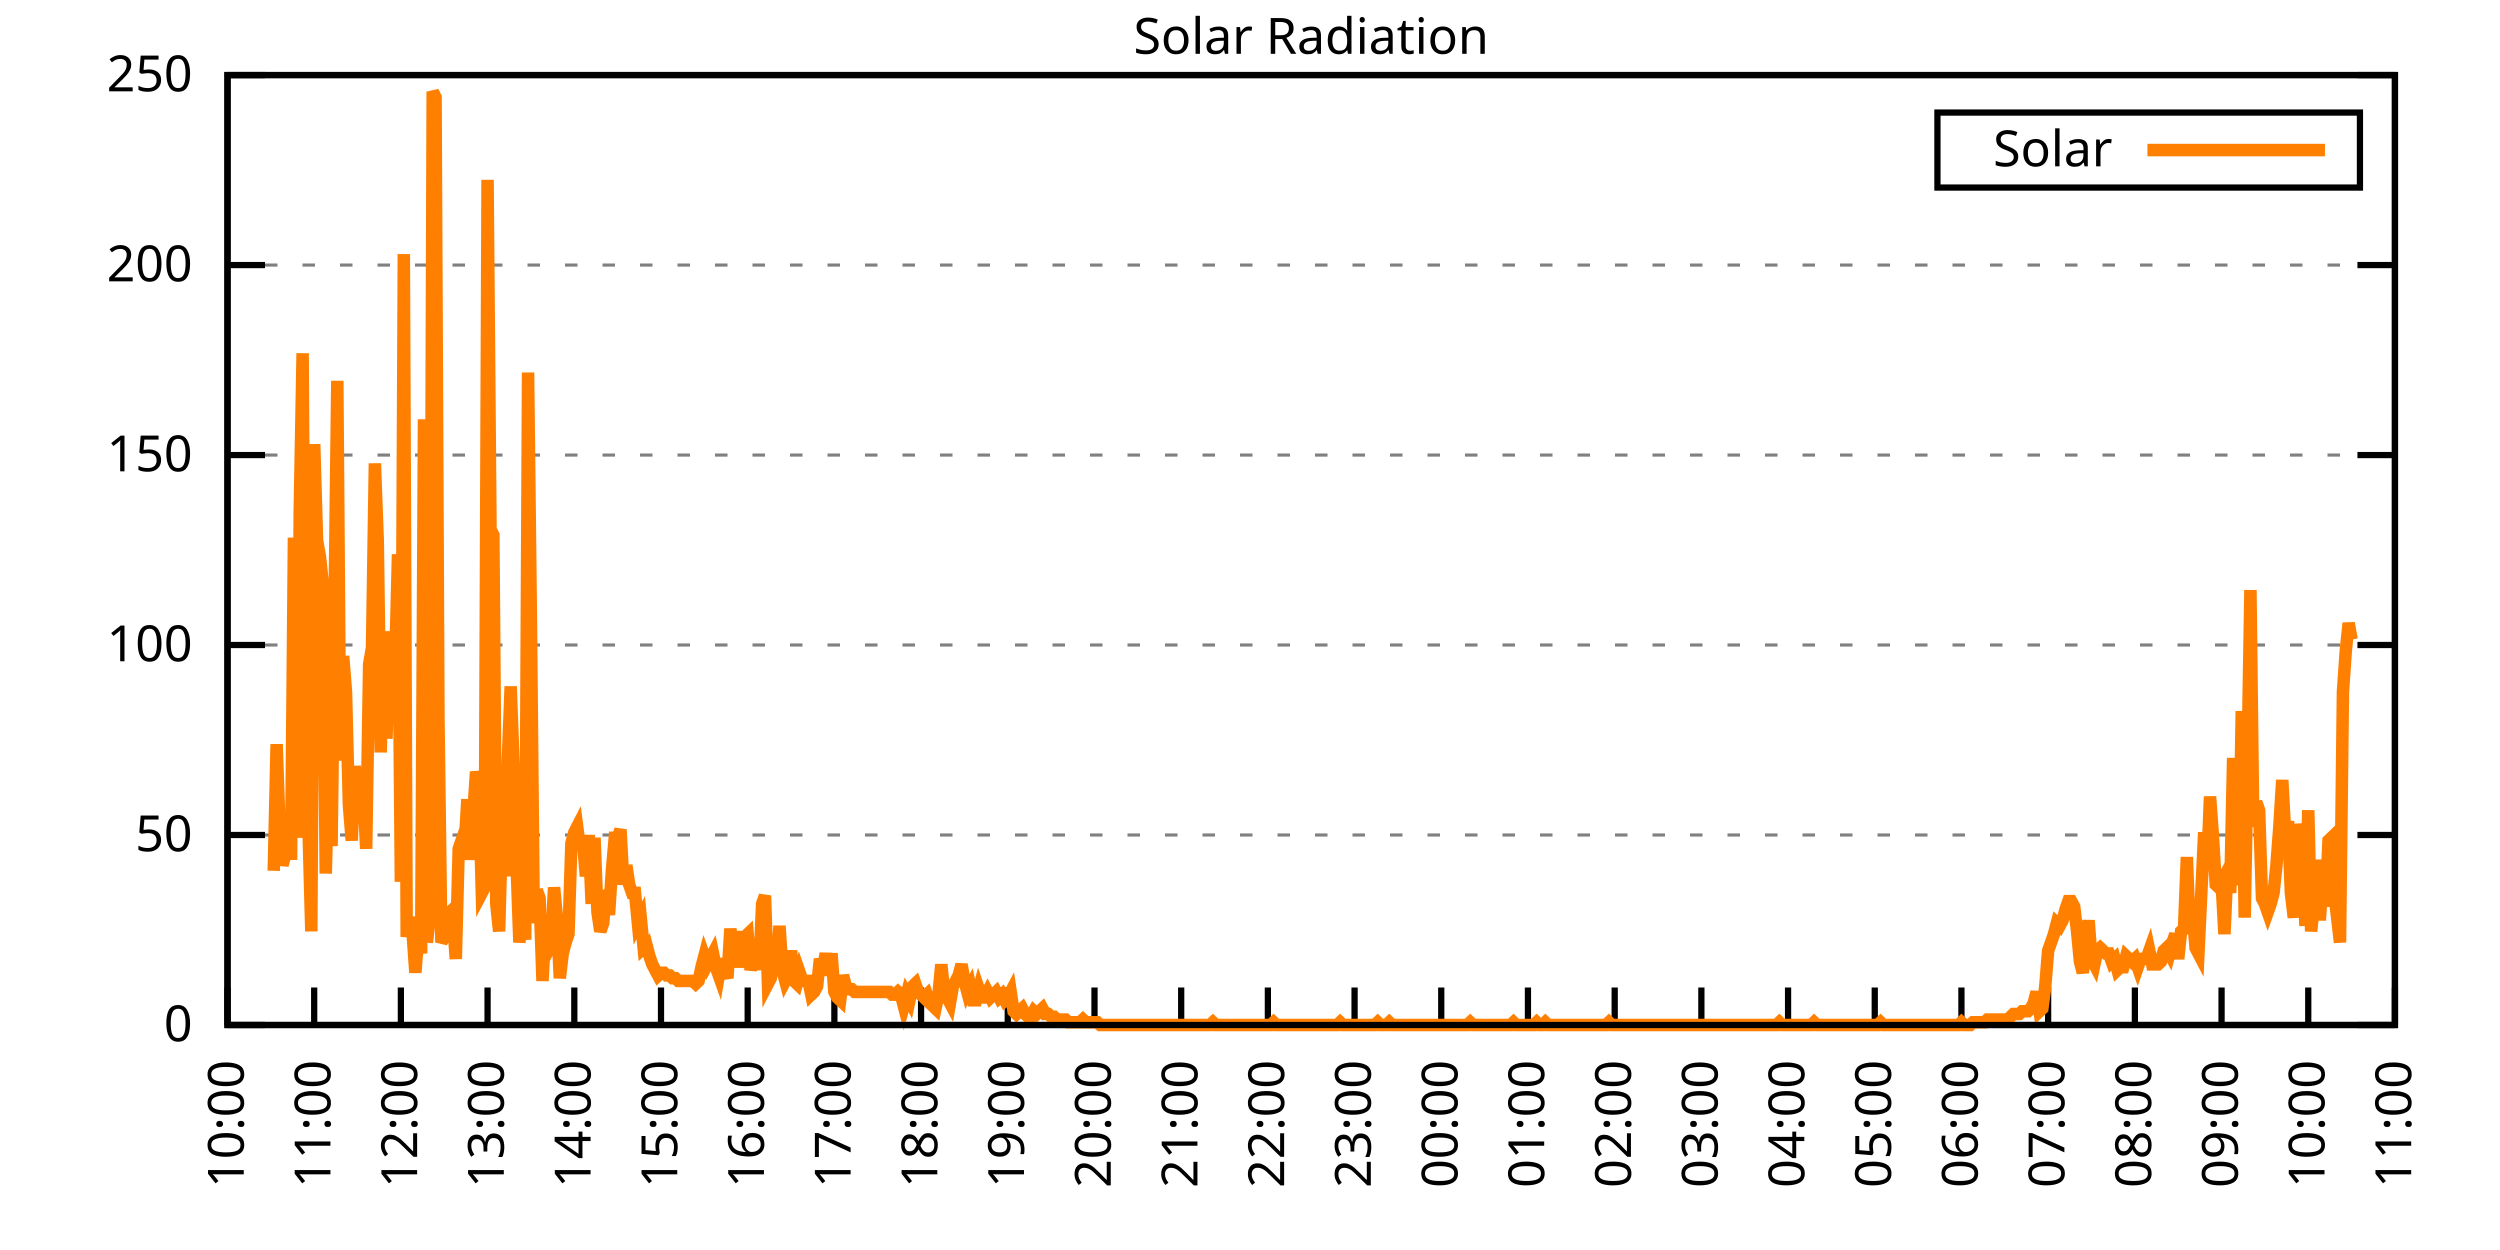
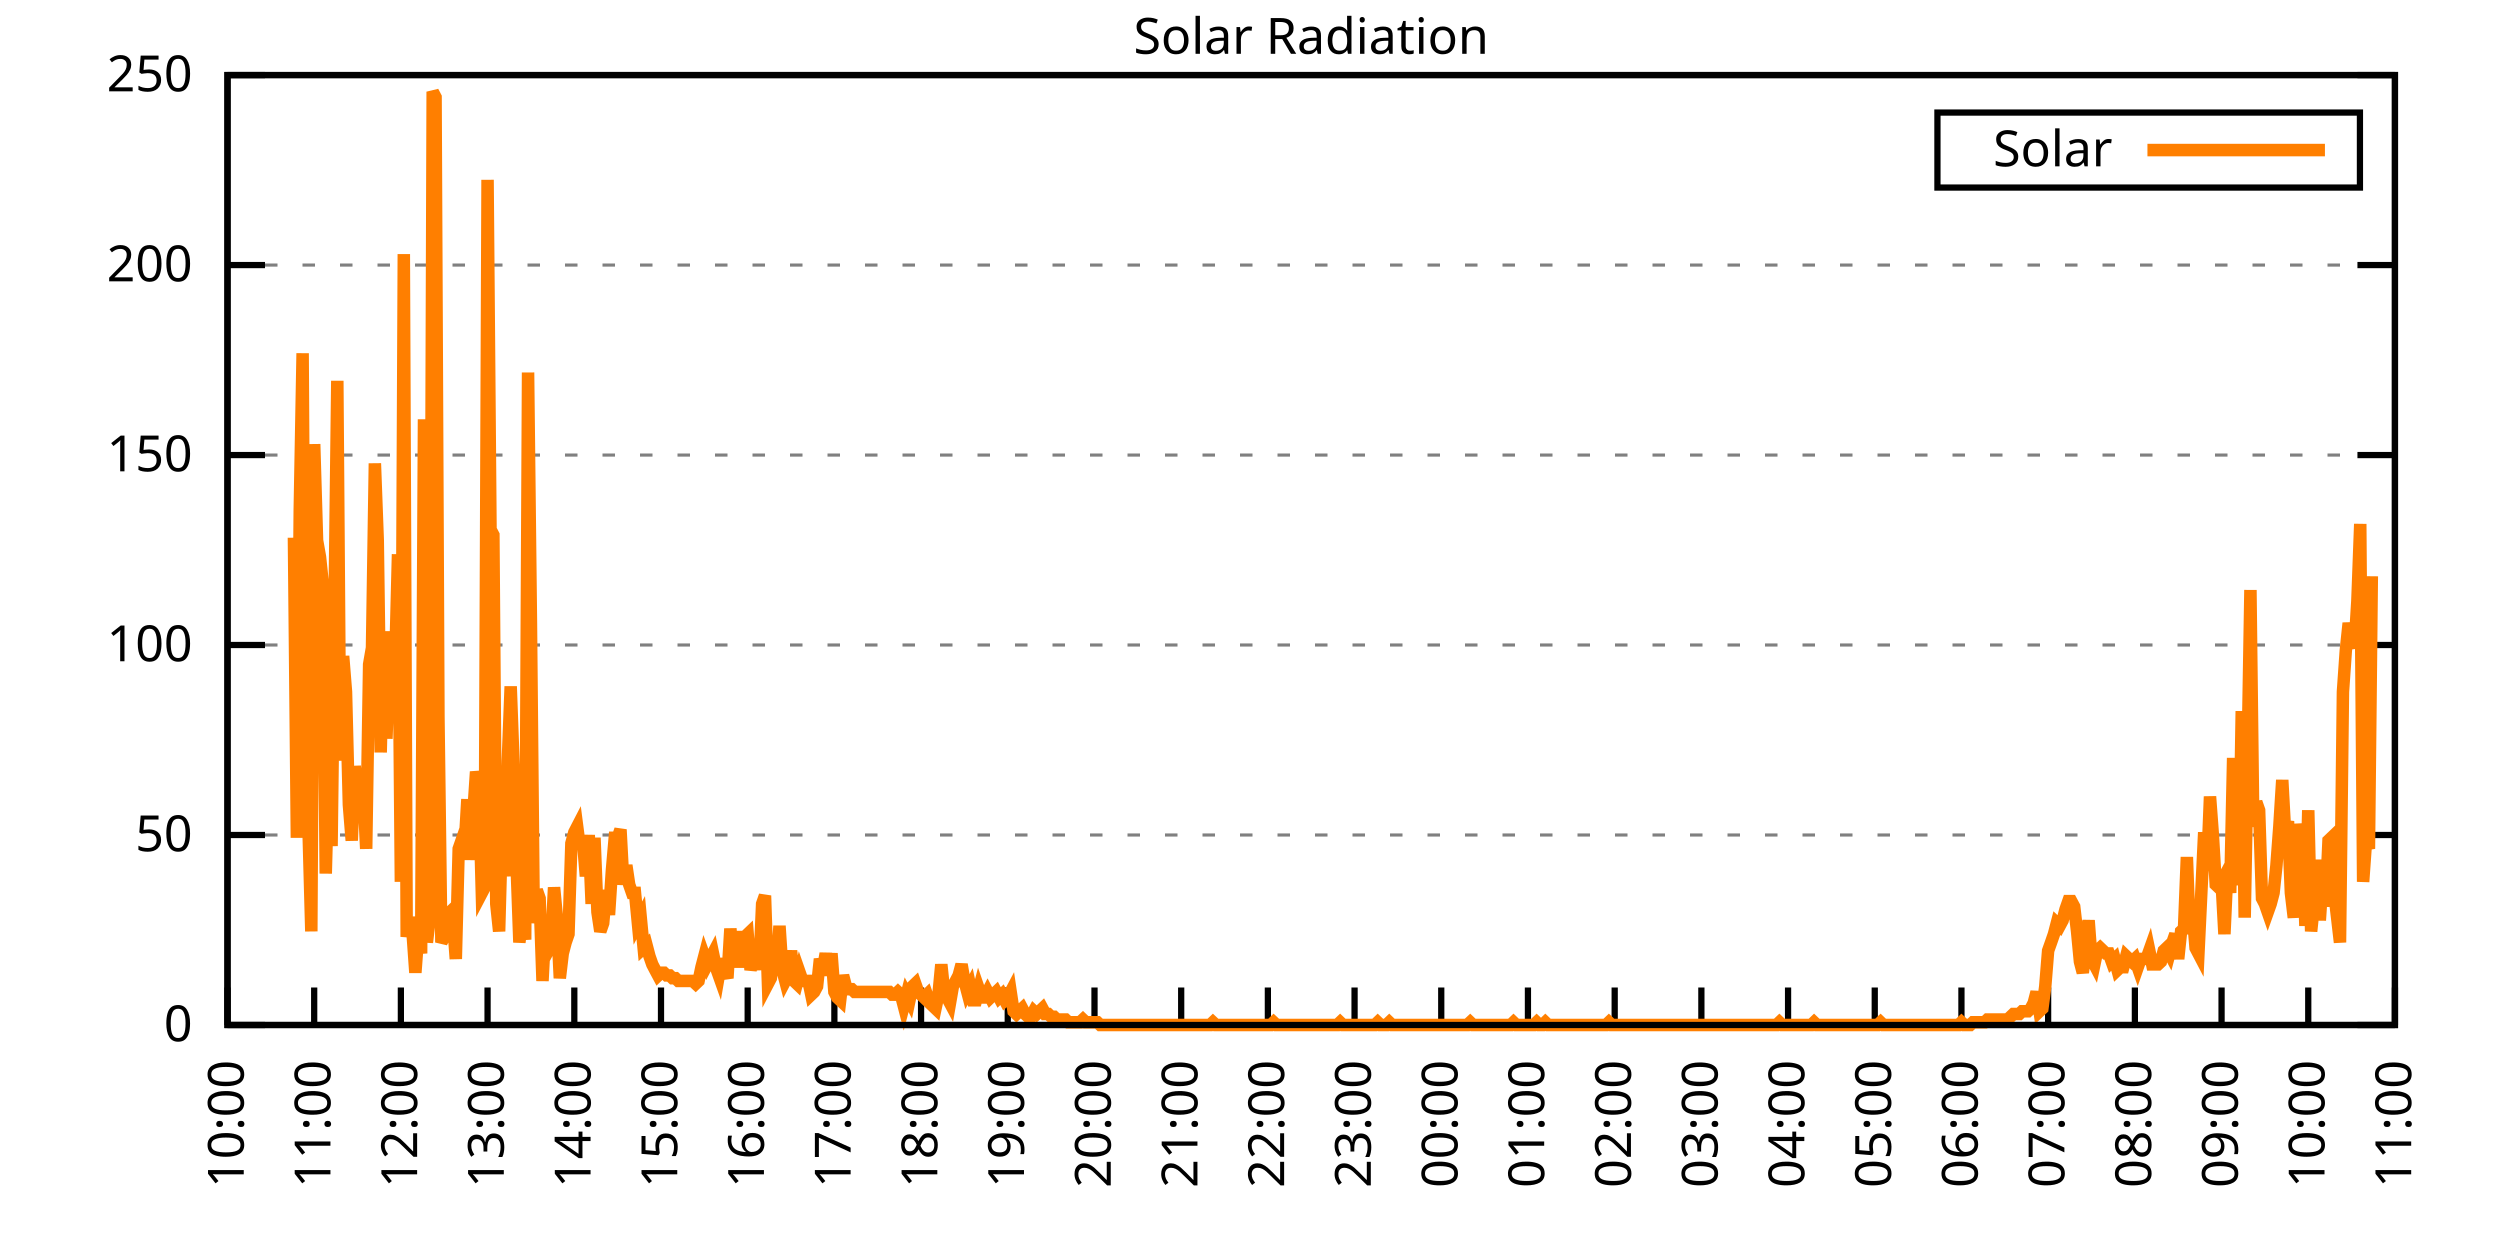
<svg xmlns="http://www.w3.org/2000/svg" xmlns:xlink="http://www.w3.org/1999/xlink" width="400" height="200" viewBox="0 0 400 200">
  <g id="gnuplot_canvas">
    <rect x="0" y="0" width="400" height="200" fill="none" />
    <defs>
      <circle id="gpDot" r="0.5" stroke-width="0.5" stroke="currentColor" />
      <path id="gpPt0" stroke-width="0.333" stroke="currentColor" d="M-1,0 h2 M0,-1 v2" />
      <path id="gpPt1" stroke-width="0.333" stroke="currentColor" d="M-1,-1 L1,1 M1,-1 L-1,1" />
      <path id="gpPt2" stroke-width="0.333" stroke="currentColor" d="M-1,0 L1,0 M0,-1 L0,1 M-1,-1 L1,1 M-1,1 L1,-1" />
      <rect id="gpPt3" stroke-width="0.333" stroke="currentColor" x="-1" y="-1" width="2" height="2" />
      <rect id="gpPt4" stroke-width="0.333" stroke="currentColor" fill="currentColor" x="-1" y="-1" width="2" height="2" />
      <circle id="gpPt5" stroke-width="0.333" stroke="currentColor" cx="0" cy="0" r="1" />
      <use xlink:href="#gpPt5" id="gpPt6" fill="currentColor" stroke="none" />
      <path id="gpPt7" stroke-width="0.333" stroke="currentColor" d="M0,-1.33 L-1.33,0.67 L1.33,0.67 z" />
      <use xlink:href="#gpPt7" id="gpPt8" fill="currentColor" stroke="none" />
      <use xlink:href="#gpPt7" id="gpPt9" stroke="currentColor" transform="rotate(180)" />
      <use xlink:href="#gpPt9" id="gpPt10" fill="currentColor" stroke="none" />
      <use xlink:href="#gpPt3" id="gpPt11" stroke="currentColor" transform="rotate(45)" />
      <use xlink:href="#gpPt11" id="gpPt12" fill="currentColor" stroke="none" />
      <path id="gpPt13" stroke-width="0.333" stroke="currentColor" d="M0,1.330 L1.265,0.411 L0.782,-1.067 L-0.782,-1.076 L-1.265,0.411 z" />
      <use xlink:href="#gpPt13" id="gpPt14" fill="currentColor" stroke="none" />
      <filter id="textbox" filterUnits="objectBoundingBox" x="0" y="0" height="1" width="1">
        <feFlood flood-color="white" flood-opacity="1" result="bgnd" />
        <feComposite in="SourceGraphic" in2="bgnd" operator="atop" />
      </filter>
      <filter id="greybox" filterUnits="objectBoundingBox" x="0" y="0" height="1" width="1">
        <feFlood flood-color="lightgrey" flood-opacity="1" result="grey" />
        <feComposite in="SourceGraphic" in2="grey" operator="atop" />
      </filter>
    </defs>
    <g fill="none" color="white" stroke="currentColor" stroke-width="1.00" stroke-linecap="butt" stroke-linejoin="miter">
</g>
    <g fill="none" color="black" stroke="currentColor" stroke-width="1.00" stroke-linecap="butt" stroke-linejoin="miter">
      <g stroke="none" shape-rendering="crispEdges">
        <polygon fill="rgb(255, 255, 255)" points="36.40,164.00 383.18,164.00 383.18,12.02 36.40,12.02 " />
      </g>
    </g>
    <g fill="none" color="black" stroke="currentColor" stroke-width="1.00" stroke-linecap="butt" stroke-linejoin="miter">
</g>
    <g fill="none" color="black" stroke="black" stroke-width="0.50" stroke-linecap="butt" stroke-linejoin="miter">
</g>
    <g fill="none" color="gray" stroke="currentColor" stroke-width="0.50" stroke-linecap="butt" stroke-linejoin="miter">
      <path stroke="gray" stroke-dasharray="2,4" class="gridline" d="M36.40,164.00 L383.19,164.00  " />
    </g>
    <g fill="none" color="gray" stroke="gray" stroke-width="1.00" stroke-linecap="butt" stroke-linejoin="miter">
</g>
    <g fill="none" color="black" stroke="currentColor" stroke-width="1.00" stroke-linecap="butt" stroke-linejoin="miter">
      <path stroke="black" d="M36.40,164.00 L42.40,164.00 M383.19,164.00 L377.19,164.00  " />
      <g transform="translate(30.80,166.60)" stroke="none" fill="black" font-family="Sans" font-size="8.00" text-anchor="end">
        <text>
          <tspan font-family="Sans"> 0</tspan>
        </text>
      </g>
    </g>
    <g fill="none" color="black" stroke="currentColor" stroke-width="1.00" stroke-linecap="butt" stroke-linejoin="miter">
</g>
    <g fill="none" color="black" stroke="black" stroke-width="0.50" stroke-linecap="butt" stroke-linejoin="miter">
</g>
    <g fill="none" color="gray" stroke="currentColor" stroke-width="0.50" stroke-linecap="butt" stroke-linejoin="miter">
      <path stroke="gray" stroke-dasharray="2,4" class="gridline" d="M36.40,133.60 L383.19,133.60  " />
    </g>
    <g fill="none" color="gray" stroke="gray" stroke-width="1.00" stroke-linecap="butt" stroke-linejoin="miter">
</g>
    <g fill="none" color="black" stroke="currentColor" stroke-width="1.00" stroke-linecap="butt" stroke-linejoin="miter">
      <path stroke="black" d="M36.40,133.60 L42.40,133.60 M383.19,133.60 L377.19,133.60  " />
      <g transform="translate(30.80,136.20)" stroke="none" fill="black" font-family="Sans" font-size="8.00" text-anchor="end">
        <text>
          <tspan font-family="Sans"> 50</tspan>
        </text>
      </g>
    </g>
    <g fill="none" color="black" stroke="currentColor" stroke-width="1.00" stroke-linecap="butt" stroke-linejoin="miter">
</g>
    <g fill="none" color="black" stroke="black" stroke-width="0.50" stroke-linecap="butt" stroke-linejoin="miter">
</g>
    <g fill="none" color="gray" stroke="currentColor" stroke-width="0.50" stroke-linecap="butt" stroke-linejoin="miter">
      <path stroke="gray" stroke-dasharray="2,4" class="gridline" d="M36.40,103.20 L383.19,103.20  " />
    </g>
    <g fill="none" color="gray" stroke="gray" stroke-width="1.00" stroke-linecap="butt" stroke-linejoin="miter">
</g>
    <g fill="none" color="black" stroke="currentColor" stroke-width="1.00" stroke-linecap="butt" stroke-linejoin="miter">
      <path stroke="black" d="M36.40,103.20 L42.40,103.20 M383.19,103.20 L377.19,103.20  " />
      <g transform="translate(30.80,105.80)" stroke="none" fill="black" font-family="Sans" font-size="8.00" text-anchor="end">
        <text>
          <tspan font-family="Sans"> 100</tspan>
        </text>
      </g>
    </g>
    <g fill="none" color="black" stroke="currentColor" stroke-width="1.00" stroke-linecap="butt" stroke-linejoin="miter">
</g>
    <g fill="none" color="black" stroke="black" stroke-width="0.50" stroke-linecap="butt" stroke-linejoin="miter">
</g>
    <g fill="none" color="gray" stroke="currentColor" stroke-width="0.50" stroke-linecap="butt" stroke-linejoin="miter">
      <path stroke="gray" stroke-dasharray="2,4" class="gridline" d="M36.40,72.81 L383.19,72.81  " />
    </g>
    <g fill="none" color="gray" stroke="gray" stroke-width="1.00" stroke-linecap="butt" stroke-linejoin="miter">
</g>
    <g fill="none" color="black" stroke="currentColor" stroke-width="1.00" stroke-linecap="butt" stroke-linejoin="miter">
      <path stroke="black" d="M36.40,72.81 L42.40,72.81 M383.19,72.81 L377.19,72.81  " />
      <g transform="translate(30.80,75.41)" stroke="none" fill="black" font-family="Sans" font-size="8.00" text-anchor="end">
        <text>
          <tspan font-family="Sans"> 150</tspan>
        </text>
      </g>
    </g>
    <g fill="none" color="black" stroke="currentColor" stroke-width="1.00" stroke-linecap="butt" stroke-linejoin="miter">
</g>
    <g fill="none" color="black" stroke="black" stroke-width="0.50" stroke-linecap="butt" stroke-linejoin="miter">
</g>
    <g fill="none" color="gray" stroke="currentColor" stroke-width="0.50" stroke-linecap="butt" stroke-linejoin="miter">
      <path stroke="gray" stroke-dasharray="2,4" class="gridline" d="M36.40,42.41 L383.19,42.41  " />
    </g>
    <g fill="none" color="gray" stroke="gray" stroke-width="1.00" stroke-linecap="butt" stroke-linejoin="miter">
</g>
    <g fill="none" color="black" stroke="currentColor" stroke-width="1.00" stroke-linecap="butt" stroke-linejoin="miter">
      <path stroke="black" d="M36.40,42.41 L42.40,42.41 M383.19,42.41 L377.19,42.41  " />
      <g transform="translate(30.80,45.01)" stroke="none" fill="black" font-family="Sans" font-size="8.00" text-anchor="end">
        <text>
          <tspan font-family="Sans"> 200</tspan>
        </text>
      </g>
    </g>
    <g fill="none" color="black" stroke="currentColor" stroke-width="1.00" stroke-linecap="butt" stroke-linejoin="miter">
</g>
    <g fill="none" color="black" stroke="black" stroke-width="0.50" stroke-linecap="butt" stroke-linejoin="miter">
</g>
    <g fill="none" color="gray" stroke="currentColor" stroke-width="0.50" stroke-linecap="butt" stroke-linejoin="miter">
      <path stroke="gray" stroke-dasharray="2,4" class="gridline" d="M36.40,12.01 L383.19,12.01  " />
    </g>
    <g fill="none" color="gray" stroke="gray" stroke-width="1.00" stroke-linecap="butt" stroke-linejoin="miter">
</g>
    <g fill="none" color="black" stroke="currentColor" stroke-width="1.00" stroke-linecap="butt" stroke-linejoin="miter">
      <path stroke="black" d="M36.40,12.01 L42.40,12.01 M383.19,12.01 L377.19,12.01  " />
      <g transform="translate(30.80,14.61)" stroke="none" fill="black" font-family="Sans" font-size="8.00" text-anchor="end">
        <text>
          <tspan font-family="Sans"> 250</tspan>
        </text>
      </g>
    </g>
    <g fill="none" color="black" stroke="currentColor" stroke-width="1.00" stroke-linecap="butt" stroke-linejoin="miter">
      <path stroke="black" d="M36.40,164.00 L36.40,158.00  " />
      <g transform="translate(39.00,169.60) rotate(270.00)" stroke="none" fill="black" font-family="Sans" font-size="8.00" text-anchor="end">
        <text>
          <tspan font-family="Sans">10:00</tspan>
        </text>
      </g>
    </g>
    <g fill="none" color="black" stroke="currentColor" stroke-width="1.00" stroke-linecap="butt" stroke-linejoin="miter">
      <path stroke="black" d="M50.27,164.00 L50.27,158.00  " />
      <g transform="translate(52.87,169.60) rotate(270.00)" stroke="none" fill="black" font-family="Sans" font-size="8.00" text-anchor="end">
        <text>
          <tspan font-family="Sans">11:00</tspan>
        </text>
      </g>
    </g>
    <g fill="none" color="black" stroke="currentColor" stroke-width="1.00" stroke-linecap="butt" stroke-linejoin="miter">
      <path stroke="black" d="M64.14,164.00 L64.14,158.00  " />
      <g transform="translate(66.74,169.60) rotate(270.00)" stroke="none" fill="black" font-family="Sans" font-size="8.00" text-anchor="end">
        <text>
          <tspan font-family="Sans">12:00</tspan>
        </text>
      </g>
    </g>
    <g fill="none" color="black" stroke="currentColor" stroke-width="1.00" stroke-linecap="butt" stroke-linejoin="miter">
      <path stroke="black" d="M78.01,164.00 L78.01,158.00  " />
      <g transform="translate(80.61,169.60) rotate(270.00)" stroke="none" fill="black" font-family="Sans" font-size="8.00" text-anchor="end">
        <text>
          <tspan font-family="Sans">13:00</tspan>
        </text>
      </g>
    </g>
    <g fill="none" color="black" stroke="currentColor" stroke-width="1.00" stroke-linecap="butt" stroke-linejoin="miter">
      <path stroke="black" d="M91.89,164.00 L91.89,158.00  " />
      <g transform="translate(94.49,169.60) rotate(270.00)" stroke="none" fill="black" font-family="Sans" font-size="8.00" text-anchor="end">
        <text>
          <tspan font-family="Sans">14:00</tspan>
        </text>
      </g>
    </g>
    <g fill="none" color="black" stroke="currentColor" stroke-width="1.00" stroke-linecap="butt" stroke-linejoin="miter">
      <path stroke="black" d="M105.76,164.00 L105.76,158.00  " />
      <g transform="translate(108.36,169.60) rotate(270.00)" stroke="none" fill="black" font-family="Sans" font-size="8.00" text-anchor="end">
        <text>
          <tspan font-family="Sans">15:00</tspan>
        </text>
      </g>
    </g>
    <g fill="none" color="black" stroke="currentColor" stroke-width="1.00" stroke-linecap="butt" stroke-linejoin="miter">
      <path stroke="black" d="M119.63,164.00 L119.63,158.00  " />
      <g transform="translate(122.23,169.60) rotate(270.00)" stroke="none" fill="black" font-family="Sans" font-size="8.00" text-anchor="end">
        <text>
          <tspan font-family="Sans">16:00</tspan>
        </text>
      </g>
    </g>
    <g fill="none" color="black" stroke="currentColor" stroke-width="1.00" stroke-linecap="butt" stroke-linejoin="miter">
      <path stroke="black" d="M133.50,164.00 L133.50,158.00  " />
      <g transform="translate(136.10,169.60) rotate(270.00)" stroke="none" fill="black" font-family="Sans" font-size="8.00" text-anchor="end">
        <text>
          <tspan font-family="Sans">17:00</tspan>
        </text>
      </g>
    </g>
    <g fill="none" color="black" stroke="currentColor" stroke-width="1.00" stroke-linecap="butt" stroke-linejoin="miter">
      <path stroke="black" d="M147.37,164.00 L147.37,158.00  " />
      <g transform="translate(149.97,169.60) rotate(270.00)" stroke="none" fill="black" font-family="Sans" font-size="8.00" text-anchor="end">
        <text>
          <tspan font-family="Sans">18:00</tspan>
        </text>
      </g>
    </g>
    <g fill="none" color="black" stroke="currentColor" stroke-width="1.00" stroke-linecap="butt" stroke-linejoin="miter">
      <path stroke="black" d="M161.24,164.00 L161.24,158.00  " />
      <g transform="translate(163.84,169.60) rotate(270.00)" stroke="none" fill="black" font-family="Sans" font-size="8.00" text-anchor="end">
        <text>
          <tspan font-family="Sans">19:00</tspan>
        </text>
      </g>
    </g>
    <g fill="none" color="black" stroke="currentColor" stroke-width="1.00" stroke-linecap="butt" stroke-linejoin="miter">
      <path stroke="black" d="M175.12,164.00 L175.12,158.00  " />
      <g transform="translate(177.72,169.60) rotate(270.00)" stroke="none" fill="black" font-family="Sans" font-size="8.00" text-anchor="end">
        <text>
          <tspan font-family="Sans">20:00</tspan>
        </text>
      </g>
    </g>
    <g fill="none" color="black" stroke="currentColor" stroke-width="1.00" stroke-linecap="butt" stroke-linejoin="miter">
      <path stroke="black" d="M188.99,164.00 L188.99,158.00  " />
      <g transform="translate(191.59,169.60) rotate(270.00)" stroke="none" fill="black" font-family="Sans" font-size="8.00" text-anchor="end">
        <text>
          <tspan font-family="Sans">21:00</tspan>
        </text>
      </g>
    </g>
    <g fill="none" color="black" stroke="currentColor" stroke-width="1.00" stroke-linecap="butt" stroke-linejoin="miter">
      <path stroke="black" d="M202.86,164.00 L202.86,158.00  " />
      <g transform="translate(205.46,169.60) rotate(270.00)" stroke="none" fill="black" font-family="Sans" font-size="8.00" text-anchor="end">
        <text>
          <tspan font-family="Sans">22:00</tspan>
        </text>
      </g>
    </g>
    <g fill="none" color="black" stroke="currentColor" stroke-width="1.00" stroke-linecap="butt" stroke-linejoin="miter">
      <path stroke="black" d="M216.73,164.00 L216.73,158.00  " />
      <g transform="translate(219.33,169.60) rotate(270.00)" stroke="none" fill="black" font-family="Sans" font-size="8.00" text-anchor="end">
        <text>
          <tspan font-family="Sans">23:00</tspan>
        </text>
      </g>
    </g>
    <g fill="none" color="black" stroke="currentColor" stroke-width="1.00" stroke-linecap="butt" stroke-linejoin="miter">
      <path stroke="black" d="M230.60,164.00 L230.60,158.00  " />
      <g transform="translate(233.20,169.60) rotate(270.00)" stroke="none" fill="black" font-family="Sans" font-size="8.00" text-anchor="end">
        <text>
          <tspan font-family="Sans">00:00</tspan>
        </text>
      </g>
    </g>
    <g fill="none" color="black" stroke="currentColor" stroke-width="1.00" stroke-linecap="butt" stroke-linejoin="miter">
      <path stroke="black" d="M244.47,164.00 L244.47,158.00  " />
      <g transform="translate(247.07,169.60) rotate(270.00)" stroke="none" fill="black" font-family="Sans" font-size="8.00" text-anchor="end">
        <text>
          <tspan font-family="Sans">01:00</tspan>
        </text>
      </g>
    </g>
    <g fill="none" color="black" stroke="currentColor" stroke-width="1.00" stroke-linecap="butt" stroke-linejoin="miter">
      <path stroke="black" d="M258.35,164.00 L258.35,158.00  " />
      <g transform="translate(260.95,169.60) rotate(270.00)" stroke="none" fill="black" font-family="Sans" font-size="8.00" text-anchor="end">
        <text>
          <tspan font-family="Sans">02:00</tspan>
        </text>
      </g>
    </g>
    <g fill="none" color="black" stroke="currentColor" stroke-width="1.00" stroke-linecap="butt" stroke-linejoin="miter">
      <path stroke="black" d="M272.22,164.00 L272.22,158.00  " />
      <g transform="translate(274.82,169.60) rotate(270.00)" stroke="none" fill="black" font-family="Sans" font-size="8.00" text-anchor="end">
        <text>
          <tspan font-family="Sans">03:00</tspan>
        </text>
      </g>
    </g>
    <g fill="none" color="black" stroke="currentColor" stroke-width="1.00" stroke-linecap="butt" stroke-linejoin="miter">
      <path stroke="black" d="M286.09,164.00 L286.09,158.00  " />
      <g transform="translate(288.69,169.60) rotate(270.00)" stroke="none" fill="black" font-family="Sans" font-size="8.00" text-anchor="end">
        <text>
          <tspan font-family="Sans">04:00</tspan>
        </text>
      </g>
    </g>
    <g fill="none" color="black" stroke="currentColor" stroke-width="1.00" stroke-linecap="butt" stroke-linejoin="miter">
      <path stroke="black" d="M299.96,164.00 L299.96,158.00  " />
      <g transform="translate(302.56,169.60) rotate(270.00)" stroke="none" fill="black" font-family="Sans" font-size="8.00" text-anchor="end">
        <text>
          <tspan font-family="Sans">05:00</tspan>
        </text>
      </g>
    </g>
    <g fill="none" color="black" stroke="currentColor" stroke-width="1.00" stroke-linecap="butt" stroke-linejoin="miter">
      <path stroke="black" d="M313.83,164.00 L313.83,158.00  " />
      <g transform="translate(316.43,169.60) rotate(270.00)" stroke="none" fill="black" font-family="Sans" font-size="8.00" text-anchor="end">
        <text>
          <tspan font-family="Sans">06:00</tspan>
        </text>
      </g>
    </g>
    <g fill="none" color="black" stroke="currentColor" stroke-width="1.00" stroke-linecap="butt" stroke-linejoin="miter">
      <path stroke="black" d="M327.70,164.00 L327.70,158.00  " />
      <g transform="translate(330.30,169.60) rotate(270.00)" stroke="none" fill="black" font-family="Sans" font-size="8.00" text-anchor="end">
        <text>
          <tspan font-family="Sans">07:00</tspan>
        </text>
      </g>
    </g>
    <g fill="none" color="black" stroke="currentColor" stroke-width="1.00" stroke-linecap="butt" stroke-linejoin="miter">
      <path stroke="black" d="M341.58,164.00 L341.58,158.00  " />
      <g transform="translate(344.18,169.60) rotate(270.00)" stroke="none" fill="black" font-family="Sans" font-size="8.00" text-anchor="end">
        <text>
          <tspan font-family="Sans">08:00</tspan>
        </text>
      </g>
    </g>
    <g fill="none" color="black" stroke="currentColor" stroke-width="1.00" stroke-linecap="butt" stroke-linejoin="miter">
      <path stroke="black" d="M355.45,164.00 L355.45,158.00  " />
      <g transform="translate(358.05,169.60) rotate(270.00)" stroke="none" fill="black" font-family="Sans" font-size="8.00" text-anchor="end">
        <text>
          <tspan font-family="Sans">09:00</tspan>
        </text>
      </g>
    </g>
    <g fill="none" color="black" stroke="currentColor" stroke-width="1.00" stroke-linecap="butt" stroke-linejoin="miter">
      <path stroke="black" d="M369.32,164.00 L369.32,158.00  " />
      <g transform="translate(371.92,169.60) rotate(270.00)" stroke="none" fill="black" font-family="Sans" font-size="8.00" text-anchor="end">
        <text>
          <tspan font-family="Sans">10:00</tspan>
        </text>
      </g>
    </g>
    <g fill="none" color="black" stroke="currentColor" stroke-width="1.00" stroke-linecap="butt" stroke-linejoin="miter">
      <path stroke="black" d="M383.19,164.00 L383.19,158.00  " />
      <g transform="translate(385.79,169.60) rotate(270.00)" stroke="none" fill="black" font-family="Sans" font-size="8.00" text-anchor="end">
        <text>
          <tspan font-family="Sans">11:00</tspan>
        </text>
      </g>
    </g>
    <g fill="none" color="black" stroke="currentColor" stroke-width="1.00" stroke-linecap="butt" stroke-linejoin="miter">
</g>
    <g fill="none" color="black" stroke="currentColor" stroke-width="1.00" stroke-linecap="butt" stroke-linejoin="miter">
      <path stroke="black" d="M36.40,12.01 L36.40,164.00 L383.19,164.00 L383.19,12.01 L36.40,12.01 Z  " />
    </g>
    <g fill="none" color="black" stroke="currentColor" stroke-width="1.00" stroke-linecap="butt" stroke-linejoin="miter">
</g>
    <g fill="none" color="black" stroke="currentColor" stroke-width="1.00" stroke-linecap="butt" stroke-linejoin="miter">
      <path stroke="black" d="M309.99,30.01 L309.99,18.01 L377.59,18.01 L377.59,30.01 L309.99,30.01 Z  " />
    </g>
    <g id="Solar_Radiation_plot_1">
      <g fill="none" color="white" stroke="black" stroke-width="2.00" stroke-linecap="butt" stroke-linejoin="miter">
</g>
      <g fill="none" color="black" stroke="currentColor" stroke-width="2.00" stroke-linecap="butt" stroke-linejoin="miter">
        <g transform="translate(337.99,26.61)" stroke="none" fill="black" font-family="Sans" font-size="8.00" text-anchor="end">
          <text>
            <tspan font-family="Sans">Solar</tspan>
          </text>
        </g>
      </g>
      <g fill="none" color="black" stroke="currentColor" stroke-width="2.00" stroke-linecap="butt" stroke-linejoin="miter">
-         <path stroke="rgb(255, 127,   0)" d="M343.59,24.01 L371.99,24.01 M43.80,139.33 L44.26,119.07 L44.72,132.28 L45.19,138.45 L45.65,136.69 L46.11,132.28   L46.57,137.57 L47.03,86.03 L47.50,134.05 L47.96,81.63 L48.42,56.52 L48.88,131.40 L49.35,132.28 L49.81,149.02   L50.27,71.06 L50.73,86.47 L51.20,89.12 L51.66,93.52 L52.12,139.77 L52.58,122.59 L53.05,135.37 L53.51,98.37   L53.97,60.93 L54.43,121.71 L54.90,104.97 L55.36,110.70 L55.82,128.76 L56.28,134.49 L56.75,122.59 L57.21,126.56   L57.67,123.03 L58.13,126.12 L58.59,135.81 L59.06,106.30 L59.52,103.65 L59.98,74.14 L60.44,86.47 L60.91,120.39   L61.37,101.01 L61.83,118.19 L62.29,104.97 L62.76,112.46 L63.22,106.74 L63.68,88.68 L64.14,141.09 L64.61,40.66   L65.07,149.90 L65.53,146.82 L65.99,149.02 L66.46,155.63 L66.92,149.46 L67.38,152.55 L67.84,67.09 L68.30,150.79   L68.77,146.82 L69.23,14.67 L69.69,15.55 L70.15,114.67 L70.62,150.79 L71.08,149.90 L71.54,146.38 L72.00,145.94   L72.47,147.26 L72.93,153.43 L73.39,135.81 L73.85,134.49 L74.32,135.81 L74.78,127.88 L75.24,137.57 L75.70,130.52   L76.17,123.47 L76.63,125.68 L77.09,142.86 L77.55,141.98 L78.01,28.77 L78.48,84.71 L78.94,85.59 L79.40,144.62   L79.86,149.02 L80.33,131.84 L80.79,140.21 L81.25,121.71 L81.71,109.82 L82.18,122.59 L82.64,138.01 L83.10,150.79   L83.56,146.82 L84.03,150.34 L84.49,59.60 L84.95,99.69 L85.41,147.70 L85.88,142.42 L86.34,143.74 L86.80,156.95   L87.26,148.14 L87.72,152.11 L88.19,151.23 L88.65,141.98 L89.11,146.82 L89.57,156.51 L90.04,152.55 L90.50,150.79   L90.96,149.46 L91.42,134.93 L91.89,133.17 L92.35,132.28 L92.81,135.81 L93.27,134.49 L93.74,140.21 L94.20,133.61   L94.66,144.62 L95.12,134.05 L95.59,145.94 L96.05,149.02 L96.51,147.70 L96.97,142.42 L97.44,146.38 L97.90,139.33   L98.36,134.05 L98.82,134.05 L99.28,132.73 L99.75,141.54 L100.21,138.45 L100.67,141.54 L101.13,142.86 L101.60,142.86   L102.06,147.70 L102.52,146.82 L102.98,151.67 L103.45,151.23 L103.91,152.99 L104.37,154.31 L104.83,155.19 L105.30,156.07   L105.76,155.63 L106.22,155.63 L106.68,156.07 L107.15,156.07 L107.61,156.51 L108.07,156.51 L108.53,156.95 L108.99,156.95   L109.46,156.95 L109.92,156.95 L110.38,156.95 L110.84,156.95 L111.31,157.39 L111.77,156.95 L112.23,154.75 L112.69,152.99   L113.16,154.31 L113.62,153.43 L114.08,152.55 L114.54,154.75 L115.01,156.07 L115.47,153.43 L115.93,155.19 L116.39,156.51   L116.86,148.58 L117.32,153.87 L117.78,149.02 L118.24,153.87 L118.70,153.87 L119.17,149.90 L119.63,149.46 L120.09,155.19   L120.55,153.43 L121.02,150.79 L121.48,155.19 L121.94,144.62 L122.40,143.30 L122.87,157.39 L123.33,156.51 L123.79,152.55   L124.25,155.19 L124.72,148.14 L125.18,155.19 L125.64,156.95 L126.10,156.07 L126.57,152.11 L127.03,156.95 L127.49,157.39   L127.95,155.63 L128.41,156.95 L128.88,156.95 L129.34,156.95 L129.80,159.15 L130.26,158.71 L130.73,157.83 L131.19,153.43   L131.65,155.19 L132.11,152.55 L132.58,156.07 L133.04,152.55 L133.50,158.71 L133.96,159.60 L134.43,160.04 L134.89,156.07   L135.35,157.83 L135.81,158.27 L136.28,158.27 L136.74,158.71 L137.20,158.71 L137.66,158.71 L138.13,158.71 L138.59,158.71   L139.05,158.71 L139.51,158.71 L139.97,158.71 L140.44,158.71 L140.90,158.71 L141.36,158.71 L141.82,158.71 L142.29,158.71   L142.75,159.15 L143.21,159.15 L143.67,158.71 L144.14,159.15 L144.60,160.92 L145.06,159.15 L145.52,160.04 L145.99,157.83   L146.45,157.39 L146.91,158.71 L147.37,159.15 L147.84,159.60 L148.30,159.15 L148.76,160.48 L149.22,160.92 L149.68,161.36   L150.15,159.15 L150.61,154.31 L151.07,158.71 L151.53,159.60 L152.00,160.48 L152.46,157.83 L152.92,156.95 L153.38,156.07   L153.85,154.31 L154.31,156.95 L154.77,158.71 L155.23,157.83 L155.70,160.04 L156.16,160.04 L156.62,158.27 L157.08,159.60   L157.55,159.60 L158.01,158.71 L158.47,159.60 L158.93,159.15 L159.39,158.71 L159.86,159.60 L160.32,159.15 L160.78,160.04   L161.24,159.60 L161.71,158.71 L162.17,161.80 L162.63,162.24 L163.09,161.80 L163.56,161.36 L164.02,162.24 L164.48,162.68   L164.94,162.68 L165.41,161.80 L165.87,162.24 L166.33,161.80 L166.79,161.36 L167.26,162.24 L167.72,162.24 L168.18,162.68   L168.64,162.68 L169.10,163.12 L169.57,163.12 L170.03,163.12 L170.49,163.12 L170.95,163.56 L171.42,163.56 L171.88,163.56   L172.34,163.56 L172.80,163.56 L173.27,163.12 L173.73,163.56 L174.19,163.56 L174.65,163.56 L175.12,163.56 L175.58,163.56   L176.04,164.00 L176.50,164.00 L176.97,164.00 L177.43,164.00 L177.89,164.00 L178.35,164.00 L178.82,164.00 L179.28,164.00   L179.74,164.00 L180.20,164.00 L180.66,164.00 L181.13,164.00 L181.59,164.00 L182.05,164.00 L182.51,164.00 L182.98,164.00   L183.44,164.00 L183.90,164.00 L184.36,164.00 L184.83,164.00 L185.29,164.00 L185.75,164.00 L186.21,164.00 L186.68,164.00   L187.14,164.00 L187.60,164.00 L188.06,164.00 L188.53,164.00 L188.99,164.00 L189.45,164.00 L189.91,164.00 L190.37,164.00   L190.84,164.00 L191.30,164.00 L191.76,164.00 L192.22,164.00 L192.69,164.00 L193.15,164.00 L193.61,164.00 L194.07,163.56   L194.54,164.00 L195.00,164.00 L195.46,164.00 L195.92,164.00 L196.39,164.00 L196.85,164.00 L197.31,164.00 L197.77,164.00   L198.24,164.00 L198.70,164.00 L199.16,164.00 L199.62,164.00 L200.08,164.00 L200.55,164.00 L201.01,164.00 L201.47,164.00   L201.93,164.00 L202.40,164.00 L202.86,164.00 L203.32,164.00 L203.78,163.56 L204.25,164.00 L204.71,164.00 L205.17,164.00   L205.63,164.00 L206.10,164.00 L206.56,164.00 L207.02,164.00 L207.48,164.00 L207.95,164.00 L208.41,164.00 L208.87,164.00   L209.33,164.00 L209.80,164.00 L210.26,164.00 L210.72,164.00 L211.18,164.00 L211.64,164.00 L212.11,164.00 L212.57,164.00   L213.03,164.00 L213.49,164.00 L213.96,164.00 L214.42,163.56 L214.88,164.00 L215.34,164.00 L215.81,164.00 L216.27,164.00   L216.73,164.00 L217.19,164.00 L217.66,164.00 L218.12,164.00 L218.58,164.00 L219.04,164.00 L219.51,164.00 L219.97,164.00   L220.43,163.56 L220.89,164.00 L221.35,164.00 L221.82,164.00 L222.28,163.56 L222.74,164.00 L223.20,164.00 L223.67,164.00   L224.13,164.00 L224.59,164.00 L225.05,164.00 L225.52,164.00 L225.98,164.00 L226.44,164.00 L226.90,164.00 L227.37,164.00   L227.83,164.00 L228.29,164.00 L228.75,164.00 L229.22,164.00 L229.68,164.00 L230.14,164.00 L230.60,164.00 L231.06,164.00   L231.53,164.00 L231.99,164.00 L232.45,164.00 L232.91,164.00 L233.38,164.00 L233.84,164.00 L234.30,164.00 L234.76,164.00   L235.23,163.56 L235.69,164.00 L236.15,164.00 L236.61,164.00 L237.08,164.00 L237.54,164.00 L238.00,164.00 L238.46,164.00   L238.93,164.00 L239.39,164.00 L239.85,164.00 L240.31,164.00 L240.77,164.00 L241.24,164.00 L241.70,164.00 L242.16,163.56   L242.62,164.00 L243.09,164.00 L243.55,164.00 L244.01,164.00 L244.47,164.00 L244.94,164.00 L245.40,164.00 L245.86,163.56   L246.32,164.00 L246.79,164.00 L247.25,163.56 L247.71,164.00 L248.17,164.00 L248.64,164.00 L249.10,164.00 L249.56,164.00   L250.02,164.00 L250.49,164.00 L250.95,164.00 L251.41,164.00 L251.87,164.00 L252.33,164.00 L252.80,164.00 L253.26,164.00   L253.72,164.00 L254.18,164.00 L254.65,164.00 L255.11,164.00 L255.57,164.00 L256.03,164.00 L256.50,164.00 L256.96,164.00   L257.42,163.56 L257.88,164.00 L258.35,164.00 L258.81,164.00 L259.27,164.00 L259.73,164.00 L260.20,164.00 L260.66,164.00   L261.12,164.00 L261.58,164.00 L262.04,164.00 L262.51,164.00 L262.97,164.00 L263.43,164.00 L263.89,164.00 L264.36,164.00   L264.82,164.00 L265.28,164.00 L265.74,164.00 L266.21,164.00 L266.67,164.00 L267.13,164.00 L267.59,164.00 L268.06,164.00   L268.52,164.00 L268.98,164.00 L269.44,164.00 L269.91,164.00 L270.37,164.00 L270.83,164.00 L271.29,164.00 L271.75,164.00   L272.22,164.00 L272.68,164.00 L273.14,164.00 L273.60,164.00 L274.07,164.00 L274.53,164.00 L274.99,164.00 L275.45,164.00   L275.92,164.00 L276.38,164.00 L276.84,164.00 L277.30,164.00 L277.77,164.00 L278.23,164.00 L278.69,164.00 L279.15,164.00   L279.62,164.00 L280.08,164.00 L280.54,164.00 L281.00,164.00 L281.46,164.00 L281.93,164.00 L282.39,164.00 L282.85,164.00   L283.31,164.00 L283.78,164.00 L284.24,164.00 L284.70,163.56 L285.16,164.00 L285.63,164.00 L286.09,164.00 L286.55,164.00   L287.01,164.00 L287.48,164.00 L287.94,164.00 L288.40,164.00 L288.86,164.00 L289.33,164.00 L289.79,164.00 L290.25,163.56   L290.71,164.00 L291.18,164.00 L291.64,164.00 L292.10,164.00 L292.56,164.00 L293.02,164.00 L293.49,164.00 L293.95,164.00   L294.41,164.00 L294.87,164.00 L295.34,164.00 L295.80,164.00 L296.26,164.00 L296.72,164.00 L297.19,164.00 L297.65,164.00   L298.11,164.00 L298.57,164.00 L299.04,164.00 L299.50,164.00 L299.96,164.00 L300.42,164.00 L300.89,163.56 L301.35,164.00   L301.81,164.00 L302.27,164.00 L302.73,164.00 L303.20,164.00 L303.66,164.00 L304.12,164.00 L304.58,164.00 L305.05,164.00   L305.51,164.00 L305.97,164.00 L306.43,164.00 L306.90,164.00 L307.36,164.00 L307.82,164.00 L308.28,164.00 L308.75,164.00   L309.21,164.00 L309.67,164.00 L310.13,164.00 L310.60,164.00 L311.06,164.00 L311.52,164.00 L311.98,164.00 L312.44,164.00   L312.91,164.00 L313.37,164.00 L313.83,163.56 L314.29,164.00 L314.76,164.00 L315.22,164.00 L315.68,163.56 L316.14,163.56   L316.61,163.56 L317.07,163.56 L317.53,163.56 L317.99,163.12 L318.46,163.12 L318.92,163.12 L319.38,163.12 L319.84,163.12   L320.31,163.12 L320.77,163.12 L321.23,163.12 L321.69,162.68 L322.15,162.24 L322.62,162.24 L323.08,162.24 L323.54,161.80   L324.00,161.80 L324.47,161.80 L324.93,161.36 L325.39,160.48 L325.85,158.71 L326.32,161.80 L326.78,161.36 L327.24,157.83   L327.70,152.11 L328.17,150.79 L328.63,149.46 L329.09,147.70 L329.55,148.14 L330.02,147.26 L330.48,145.50 L330.94,144.18   L331.40,144.18 L331.87,145.06 L332.33,149.02 L332.79,153.87 L333.25,155.63 L333.71,151.67 L334.18,147.26 L334.64,153.43   L335.10,154.31 L335.56,152.11 L336.03,151.67 L336.49,152.11 L336.95,152.55 L337.41,152.55 L337.88,153.87 L338.34,153.43   L338.80,155.19 L339.26,154.75 L339.73,154.75 L340.19,152.99 L340.65,153.43 L341.11,153.87 L341.58,153.43 L342.04,154.75   L342.50,153.43 L342.96,153.43 L343.42,153.43 L343.89,152.11 L344.35,154.31 L344.81,154.31 L345.27,154.31 L345.74,153.87   L346.20,152.11 L346.66,151.67 L347.12,152.55 L347.59,150.79 L348.05,149.46 L348.51,153.43 L348.97,149.02 L349.44,148.58   L349.90,137.13 L350.36,149.46 L350.82,145.94 L351.29,151.67 L351.75,152.55 L352.21,142.86 L352.67,133.17 L353.13,139.33   L353.60,127.44 L354.06,133.61 L354.52,141.54 L354.98,141.98 L355.45,141.09 L355.91,149.46 L356.37,139.33 L356.83,142.86   L357.30,121.27 L357.76,139.33 L358.22,141.54 L358.68,113.78 L359.15,146.82 L359.61,121.71 L360.07,94.40 L360.53,132.28   L361.00,128.32 L361.46,129.64 L361.92,143.74 L362.38,144.62 L362.84,145.94 L363.31,144.62 L363.77,142.86 L364.23,138.45   L364.69,132.28 L365.16,124.80 L365.62,133.17 L366.08,131.40 L366.54,142.86 L367.01,146.82 L367.47,131.84 L367.93,135.37   L368.39,133.61 L368.86,148.14 L369.32,129.64 L369.78,149.02 L370.24,144.62 L370.71,137.57 L371.17,147.26 L371.63,140.21   L372.09,145.06 L372.56,134.49 L373.02,134.05 L373.48,142.86 L373.94,146.82 L374.40,150.79 L374.87,110.70 L375.33,104.09   L375.79,99.69 L376.25,102.33  " />
+         <path stroke="rgb(255, 127,   0)" d="M343.59,24.01 L371.99,24.01 M47.03,86.03 L47.50,134.05 L47.96,81.63 L48.42,56.52 L48.88,131.40 L49.35,132.28   L49.81,149.02 L50.27,71.06 L50.73,86.47 L51.20,89.12 L51.66,93.52 L52.12,139.77 L52.58,122.59 L53.05,135.37   L53.51,98.37 L53.97,60.93 L54.43,121.71 L54.90,104.97 L55.36,110.70 L55.82,128.76 L56.28,134.49 L56.75,122.59   L57.21,126.56 L57.67,123.03 L58.13,126.12 L58.59,135.81 L59.06,106.30 L59.52,103.65 L59.98,74.14 L60.44,86.47   L60.91,120.39 L61.37,101.01 L61.83,118.19 L62.29,104.97 L62.76,112.46 L63.22,106.74 L63.68,88.68 L64.14,141.09   L64.61,40.66 L65.07,149.90 L65.53,146.82 L65.99,149.02 L66.46,155.63 L66.92,149.46 L67.38,152.55 L67.84,67.09   L68.30,150.79 L68.77,146.82 L69.23,14.67 L69.69,15.55 L70.15,114.67 L70.62,150.79 L71.08,149.90 L71.54,146.38   L72.00,145.94 L72.47,147.26 L72.93,153.43 L73.39,135.81 L73.85,134.49 L74.32,135.81 L74.78,127.88 L75.24,137.57   L75.70,130.52 L76.17,123.47 L76.63,125.68 L77.09,142.86 L77.55,141.98 L78.01,28.77 L78.48,84.71 L78.94,85.59   L79.40,144.62 L79.86,149.02 L80.33,131.84 L80.79,140.21 L81.25,121.71 L81.71,109.82 L82.18,122.59 L82.64,138.01   L83.10,150.79 L83.56,146.82 L84.03,150.34 L84.49,59.60 L84.95,99.69 L85.41,147.70 L85.88,142.42 L86.34,143.74   L86.80,156.95 L87.26,148.14 L87.72,152.11 L88.19,151.23 L88.65,141.98 L89.11,146.82 L89.57,156.51 L90.04,152.55   L90.50,150.79 L90.96,149.46 L91.42,134.93 L91.89,133.17 L92.35,132.28 L92.81,135.81 L93.27,134.49 L93.74,140.21   L94.20,133.61 L94.66,144.62 L95.12,134.05 L95.59,145.94 L96.05,149.02 L96.51,147.70 L96.97,142.42 L97.44,146.38   L97.90,139.33 L98.36,134.05 L98.82,134.05 L99.28,132.73 L99.75,141.54 L100.21,138.45 L100.67,141.54 L101.13,142.86   L101.60,142.86 L102.06,147.70 L102.52,146.82 L102.98,151.67 L103.45,151.23 L103.91,152.99 L104.37,154.31 L104.83,155.19   L105.30,156.07 L105.76,155.63 L106.22,155.63 L106.68,156.07 L107.15,156.07 L107.61,156.51 L108.07,156.51 L108.53,156.95   L108.99,156.95 L109.46,156.95 L109.92,156.95 L110.38,156.95 L110.84,156.95 L111.31,157.39 L111.77,156.95 L112.23,154.75   L112.69,152.99 L113.16,154.31 L113.62,153.43 L114.08,152.55 L114.54,154.75 L115.01,156.07 L115.47,153.43 L115.93,155.19   L116.39,156.51 L116.86,148.58 L117.32,153.87 L117.78,149.02 L118.24,153.87 L118.70,153.87 L119.17,149.90 L119.63,149.46   L120.09,155.19 L120.55,153.43 L121.02,150.79 L121.48,155.19 L121.94,144.62 L122.40,143.30 L122.87,157.39 L123.33,156.51   L123.79,152.55 L124.25,155.19 L124.72,148.14 L125.18,155.19 L125.64,156.95 L126.10,156.07 L126.57,152.11 L127.03,156.95   L127.49,157.39 L127.95,155.63 L128.41,156.95 L128.88,156.95 L129.34,156.95 L129.80,159.15 L130.26,158.71 L130.73,157.83   L131.19,153.43 L131.65,155.19 L132.11,152.55 L132.58,156.07 L133.04,152.55 L133.50,158.71 L133.96,159.60 L134.43,160.04   L134.89,156.07 L135.35,157.83 L135.81,158.27 L136.28,158.27 L136.74,158.71 L137.20,158.71 L137.66,158.71 L138.13,158.71   L138.59,158.71 L139.05,158.71 L139.51,158.71 L139.97,158.71 L140.44,158.71 L140.90,158.71 L141.36,158.71 L141.82,158.71   L142.29,158.71 L142.75,159.15 L143.21,159.15 L143.67,158.71 L144.14,159.15 L144.60,160.92 L145.06,159.15 L145.52,160.04   L145.99,157.83 L146.45,157.39 L146.91,158.71 L147.37,159.15 L147.84,159.60 L148.30,159.15 L148.76,160.48 L149.22,160.92   L149.68,161.36 L150.15,159.15 L150.61,154.31 L151.07,158.71 L151.53,159.60 L152.00,160.48 L152.46,157.83 L152.92,156.95   L153.38,156.07 L153.85,154.31 L154.31,156.95 L154.77,158.71 L155.23,157.83 L155.70,160.04 L156.16,160.04 L156.62,158.27   L157.08,159.60 L157.55,159.60 L158.01,158.71 L158.47,159.60 L158.93,159.15 L159.39,158.71 L159.86,159.60 L160.32,159.15   L160.78,160.04 L161.24,159.60 L161.71,158.71 L162.17,161.80 L162.63,162.24 L163.09,161.80 L163.56,161.36 L164.02,162.24   L164.48,162.68 L164.94,162.68 L165.41,161.80 L165.87,162.24 L166.33,161.80 L166.79,161.36 L167.26,162.24 L167.72,162.24   L168.18,162.68 L168.64,162.68 L169.10,163.12 L169.57,163.12 L170.03,163.12 L170.49,163.12 L170.95,163.56 L171.42,163.56   L171.88,163.56 L172.34,163.56 L172.80,163.56 L173.27,163.12 L173.73,163.56 L174.19,163.56 L174.65,163.56 L175.12,163.56   L175.58,163.56 L176.04,164.00 L176.50,164.00 L176.97,164.00 L177.43,164.00 L177.89,164.00 L178.35,164.00 L178.82,164.00   L179.28,164.00 L179.74,164.00 L180.20,164.00 L180.66,164.00 L181.13,164.00 L181.59,164.00 L182.05,164.00 L182.51,164.00   L182.98,164.00 L183.44,164.00 L183.90,164.00 L184.36,164.00 L184.83,164.00 L185.29,164.00 L185.75,164.00 L186.21,164.00   L186.68,164.00 L187.14,164.00 L187.60,164.00 L188.06,164.00 L188.53,164.00 L188.99,164.00 L189.45,164.00 L189.91,164.00   L190.37,164.00 L190.84,164.00 L191.30,164.00 L191.76,164.00 L192.22,164.00 L192.69,164.00 L193.15,164.00 L193.61,164.00   L194.07,163.56 L194.54,164.00 L195.00,164.00 L195.46,164.00 L195.92,164.00 L196.39,164.00 L196.85,164.00 L197.31,164.00   L197.77,164.00 L198.24,164.00 L198.70,164.00 L199.16,164.00 L199.62,164.00 L200.08,164.00 L200.55,164.00 L201.01,164.00   L201.47,164.00 L201.93,164.00 L202.40,164.00 L202.86,164.00 L203.32,164.00 L203.78,163.56 L204.25,164.00 L204.71,164.00   L205.17,164.00 L205.63,164.00 L206.10,164.00 L206.56,164.00 L207.02,164.00 L207.48,164.00 L207.95,164.00 L208.41,164.00   L208.87,164.00 L209.33,164.00 L209.80,164.00 L210.26,164.00 L210.72,164.00 L211.18,164.00 L211.64,164.00 L212.11,164.00   L212.57,164.00 L213.03,164.00 L213.49,164.00 L213.96,164.00 L214.42,163.56 L214.88,164.00 L215.34,164.00 L215.81,164.00   L216.27,164.00 L216.73,164.00 L217.19,164.00 L217.66,164.00 L218.12,164.00 L218.58,164.00 L219.04,164.00 L219.51,164.00   L219.97,164.00 L220.43,163.56 L220.89,164.00 L221.35,164.00 L221.82,164.00 L222.28,163.56 L222.74,164.00 L223.20,164.00   L223.67,164.00 L224.13,164.00 L224.59,164.00 L225.05,164.00 L225.52,164.00 L225.98,164.00 L226.44,164.00 L226.90,164.00   L227.37,164.00 L227.83,164.00 L228.29,164.00 L228.75,164.00 L229.22,164.00 L229.68,164.00 L230.14,164.00 L230.60,164.00   L231.06,164.00 L231.53,164.00 L231.99,164.00 L232.45,164.00 L232.91,164.00 L233.38,164.00 L233.84,164.00 L234.30,164.00   L234.76,164.00 L235.23,163.56 L235.69,164.00 L236.15,164.00 L236.61,164.00 L237.08,164.00 L237.54,164.00 L238.00,164.00   L238.46,164.00 L238.93,164.00 L239.39,164.00 L239.85,164.00 L240.31,164.00 L240.77,164.00 L241.24,164.00 L241.70,164.00   L242.16,163.56 L242.62,164.00 L243.09,164.00 L243.55,164.00 L244.01,164.00 L244.47,164.00 L244.94,164.00 L245.40,164.00   L245.86,163.56 L246.32,164.00 L246.79,164.00 L247.25,163.56 L247.71,164.00 L248.17,164.00 L248.64,164.00 L249.10,164.00   L249.56,164.00 L250.02,164.00 L250.49,164.00 L250.95,164.00 L251.41,164.00 L251.87,164.00 L252.33,164.00 L252.80,164.00   L253.26,164.00 L253.72,164.00 L254.18,164.00 L254.65,164.00 L255.11,164.00 L255.57,164.00 L256.03,164.00 L256.50,164.00   L256.96,164.00 L257.42,163.56 L257.88,164.00 L258.35,164.00 L258.81,164.00 L259.27,164.00 L259.73,164.00 L260.20,164.00   L260.66,164.00 L261.12,164.00 L261.58,164.00 L262.04,164.00 L262.51,164.00 L262.97,164.00 L263.43,164.00 L263.89,164.00   L264.36,164.00 L264.82,164.00 L265.28,164.00 L265.74,164.00 L266.21,164.00 L266.67,164.00 L267.13,164.00 L267.59,164.00   L268.06,164.00 L268.52,164.00 L268.98,164.00 L269.44,164.00 L269.91,164.00 L270.37,164.00 L270.83,164.00 L271.29,164.00   L271.75,164.00 L272.22,164.00 L272.68,164.00 L273.14,164.00 L273.60,164.00 L274.07,164.00 L274.53,164.00 L274.99,164.00   L275.45,164.00 L275.92,164.00 L276.38,164.00 L276.84,164.00 L277.30,164.00 L277.77,164.00 L278.23,164.00 L278.69,164.00   L279.15,164.00 L279.62,164.00 L280.08,164.00 L280.54,164.00 L281.00,164.00 L281.46,164.00 L281.93,164.00 L282.39,164.00   L282.85,164.00 L283.31,164.00 L283.78,164.00 L284.24,164.00 L284.70,163.56 L285.16,164.00 L285.63,164.00 L286.09,164.00   L286.55,164.00 L287.01,164.00 L287.48,164.00 L287.94,164.00 L288.40,164.00 L288.86,164.00 L289.33,164.00 L289.79,164.00   L290.25,163.56 L290.71,164.00 L291.18,164.00 L291.64,164.00 L292.10,164.00 L292.56,164.00 L293.02,164.00 L293.49,164.00   L293.95,164.00 L294.41,164.00 L294.87,164.00 L295.34,164.00 L295.80,164.00 L296.26,164.00 L296.72,164.00 L297.19,164.00   L297.65,164.00 L298.11,164.00 L298.57,164.00 L299.04,164.00 L299.50,164.00 L299.96,164.00 L300.42,164.00 L300.89,163.56   L301.35,164.00 L301.81,164.00 L302.27,164.00 L302.73,164.00 L303.20,164.00 L303.66,164.00 L304.12,164.00 L304.58,164.00   L305.05,164.00 L305.51,164.00 L305.97,164.00 L306.43,164.00 L306.90,164.00 L307.36,164.00 L307.82,164.00 L308.28,164.00   L308.75,164.00 L309.21,164.00 L309.67,164.00 L310.13,164.00 L310.60,164.00 L311.06,164.00 L311.52,164.00 L311.98,164.00   L312.44,164.00 L312.91,164.00 L313.37,164.00 L313.83,163.56 L314.29,164.00 L314.76,164.00 L315.22,164.00 L315.68,163.56   L316.14,163.56 L316.61,163.56 L317.07,163.56 L317.53,163.56 L317.99,163.12 L318.46,163.12 L318.92,163.12 L319.38,163.12   L319.84,163.12 L320.31,163.12 L320.77,163.12 L321.23,163.12 L321.69,162.68 L322.15,162.24 L322.62,162.24 L323.08,162.24   L323.54,161.80 L324.00,161.80 L324.47,161.80 L324.93,161.36 L325.39,160.48 L325.85,158.71 L326.32,161.80 L326.78,161.36   L327.24,157.83 L327.70,152.11 L328.17,150.79 L328.63,149.46 L329.09,147.70 L329.55,148.14 L330.02,147.26 L330.48,145.50   L330.94,144.18 L331.40,144.18 L331.87,145.06 L332.33,149.02 L332.79,153.87 L333.25,155.63 L333.71,151.67 L334.18,147.26   L334.64,153.43 L335.10,154.31 L335.56,152.11 L336.03,151.67 L336.49,152.11 L336.95,152.55 L337.41,152.55 L337.88,153.87   L338.34,153.43 L338.80,155.19 L339.26,154.75 L339.73,154.75 L340.19,152.99 L340.65,153.43 L341.11,153.87 L341.58,153.43   L342.04,154.75 L342.50,153.43 L342.96,153.43 L343.42,153.43 L343.89,152.11 L344.35,154.31 L344.81,154.31 L345.27,154.31   L345.74,153.87 L346.20,152.11 L346.66,151.67 L347.12,152.55 L347.59,150.79 L348.05,149.46 L348.51,153.43 L348.97,149.02   L349.44,148.58 L349.90,137.13 L350.36,149.46 L350.82,145.94 L351.29,151.67 L351.75,152.55 L352.21,142.86 L352.67,133.17   L353.13,139.33 L353.60,127.44 L354.06,133.61 L354.52,141.54 L354.98,141.98 L355.45,141.09 L355.91,149.46 L356.37,139.33   L356.83,142.86 L357.30,121.27 L357.76,139.33 L358.22,141.54 L358.68,113.78 L359.15,146.82 L359.61,121.71 L360.07,94.40   L360.53,132.28 L361.00,128.32 L361.46,129.64 L361.92,143.74 L362.38,144.62 L362.84,145.94 L363.31,144.62 L363.77,142.86   L364.23,138.45 L364.69,132.28 L365.16,124.80 L365.62,133.17 L366.08,131.40 L366.54,142.86 L367.01,146.82 L367.47,131.84   L367.93,135.37 L368.39,133.61 L368.86,148.14 L369.32,129.64 L369.78,149.02 L370.24,144.62 L370.71,137.57 L371.17,147.26   L371.63,140.21 L372.09,145.06 L372.56,134.49 L373.02,134.05 L373.48,142.86 L373.94,146.82 L374.40,150.79 L374.87,110.70   L375.33,104.09 L375.79,99.69 L376.25,102.33 L376.72,103.65 L377.18,96.16 L377.64,83.83 L378.10,141.09 L378.57,134.49   L379.03,135.81 L379.49,92.20  " />
      </g>
    </g>
    <g fill="none" color="black" stroke="currentColor" stroke-width="2.00" stroke-linecap="butt" stroke-linejoin="miter">
</g>
    <g fill="none" color="black" stroke="black" stroke-width="1.00" stroke-linecap="butt" stroke-linejoin="miter">
</g>
    <g fill="none" color="black" stroke="currentColor" stroke-width="1.00" stroke-linecap="butt" stroke-linejoin="miter">
      <path stroke="black" d="M36.40,12.01 L36.40,164.00 L383.19,164.00 L383.19,12.01 L36.40,12.01 Z  " />
      <g transform="translate(6.80,88.01) rotate(270.00)" stroke="none" fill="black" font-family="Sans" font-size="8.00" text-anchor="middle">
        <text />
      </g>
    </g>
    <g fill="none" color="black" stroke="currentColor" stroke-width="1.00" stroke-linecap="butt" stroke-linejoin="miter">
</g>
    <g fill="none" color="black" stroke="currentColor" stroke-width="1.00" stroke-linecap="butt" stroke-linejoin="miter">
      <g transform="translate(209.79,8.61)" stroke="none" fill="black" font-family="Sans" font-size="8.00" text-anchor="middle">
        <text>
          <tspan font-family="Sans">Solar Radiation</tspan>
        </text>
      </g>
    </g>
    <g fill="none" color="black" stroke="currentColor" stroke-width="1.00" stroke-linecap="butt" stroke-linejoin="miter">
</g>
  </g>
</svg>
